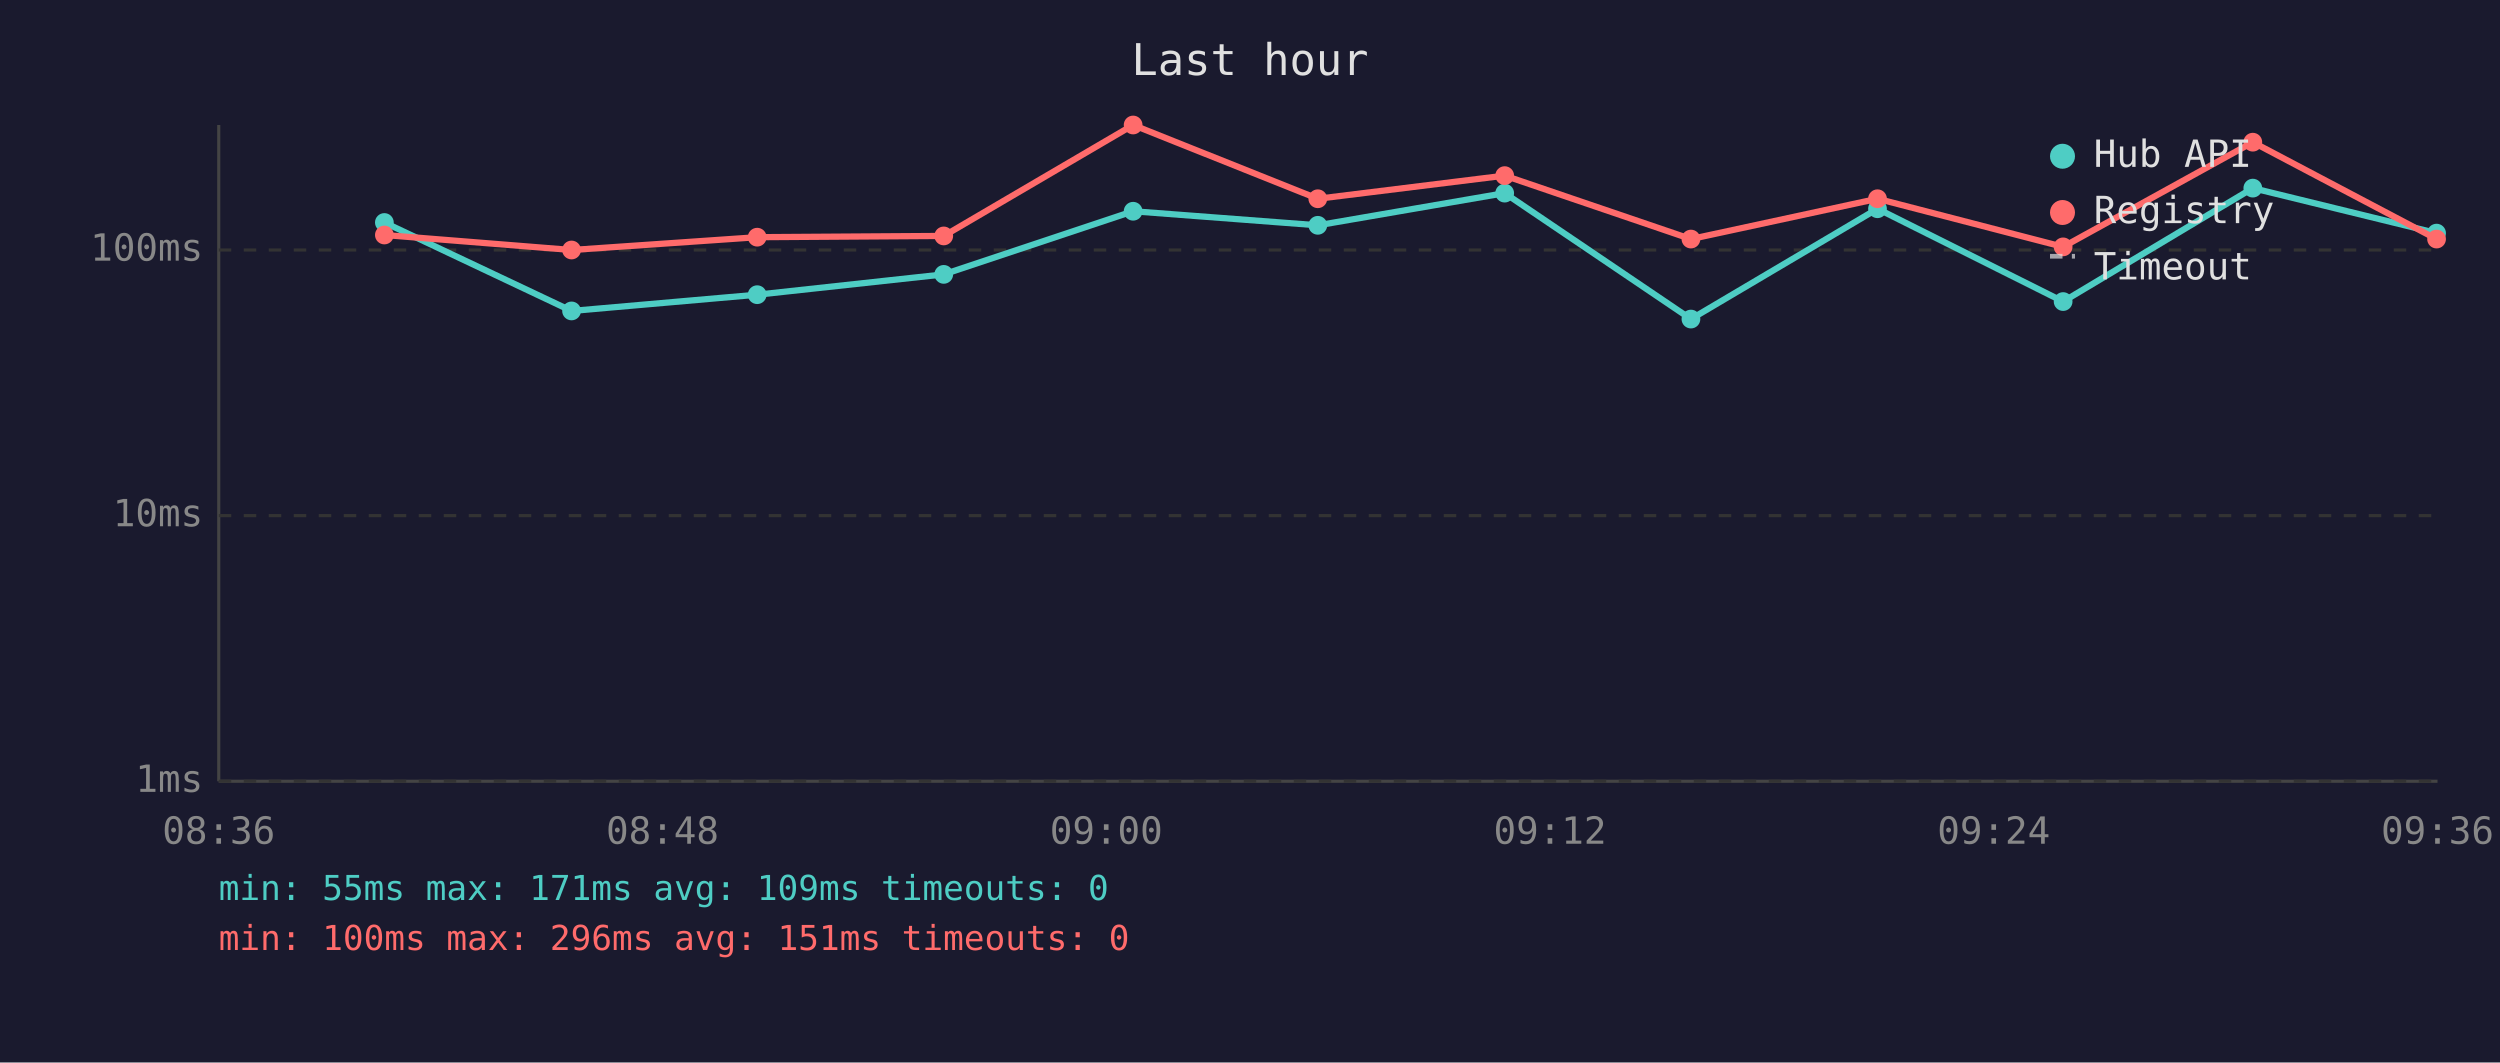
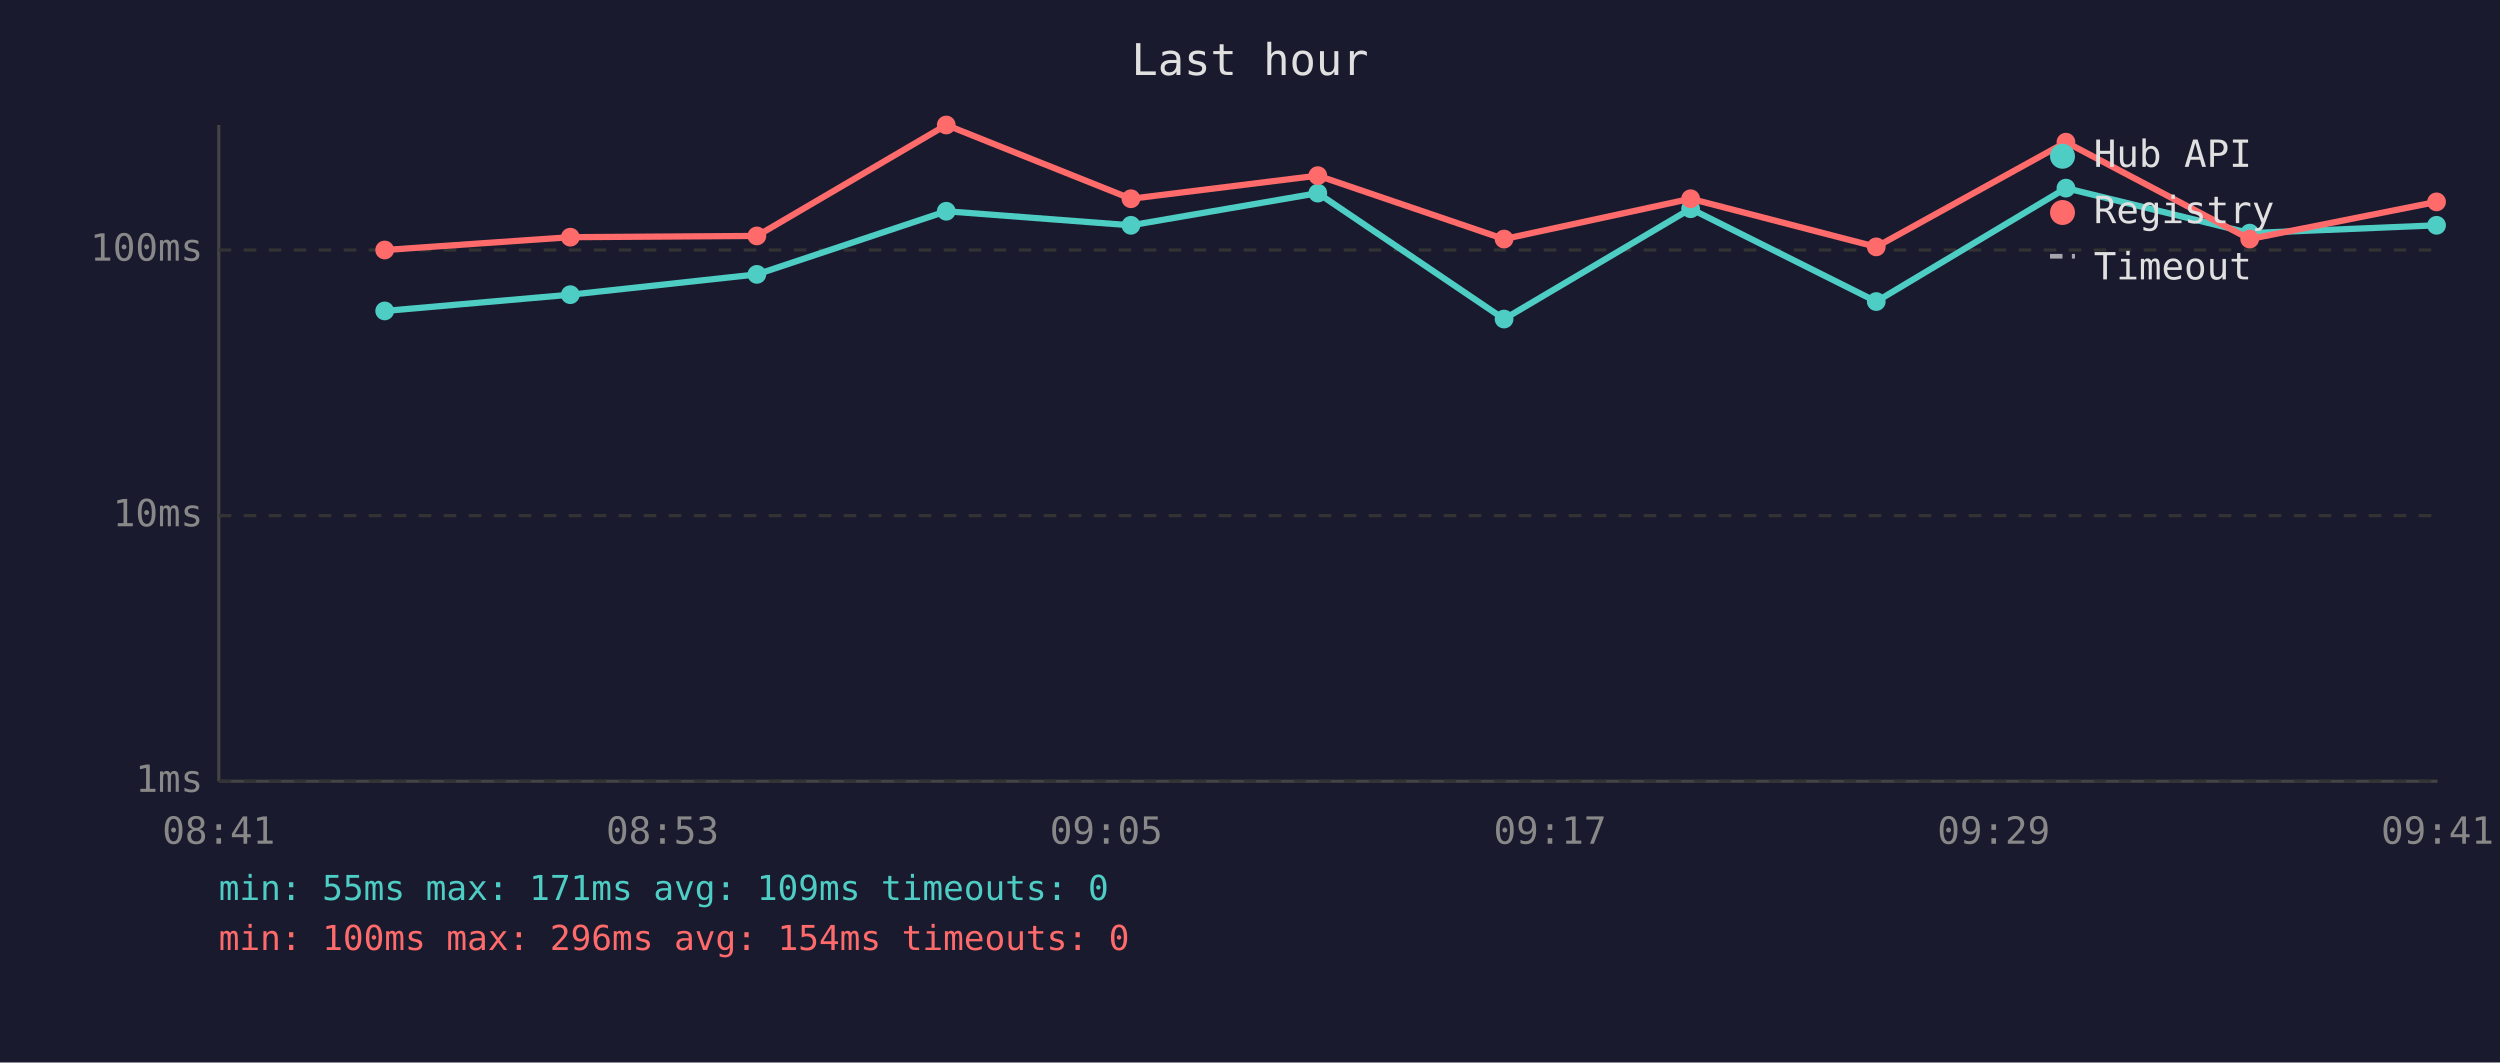
<svg xmlns="http://www.w3.org/2000/svg" viewBox="0 0 800 340" font-family="monospace" font-size="12">
  <rect width="800" height="340" fill="#1a1a2e" />
  <text x="400" y="24" fill="#e0e0e0" font-size="14" text-anchor="middle">Last hour</text>
  <line x1="70" y1="40" x2="70" y2="250" stroke="#444" stroke-width="1" />
  <line x1="70" y1="250" x2="780" y2="250" stroke="#444" stroke-width="1" />
  <line x1="70" y1="250" x2="780" y2="250" stroke="#333" stroke-width="1" stroke-dasharray="4" />
  <text x="65" y="250" fill="#888" text-anchor="end" dominant-baseline="middle">1ms</text>
  <line x1="70" y1="165" x2="780" y2="165" stroke="#333" stroke-width="1" stroke-dasharray="4" />
  <text x="65" y="165" fill="#888" text-anchor="end" dominant-baseline="middle">10ms</text>
  <line x1="70" y1="80" x2="780" y2="80" stroke="#333" stroke-width="1" stroke-dasharray="4" />
  <text x="65" y="80" fill="#888" text-anchor="end" dominant-baseline="middle">100ms</text>
-   <text x="70" y="270" fill="#888" text-anchor="middle">08:36</text>
-   <text x="212" y="270" fill="#888" text-anchor="middle">08:48</text>
-   <text x="354" y="270" fill="#888" text-anchor="middle">09:00</text>
-   <text x="496" y="270" fill="#888" text-anchor="middle">09:12</text>
-   <text x="638" y="270" fill="#888" text-anchor="middle">09:24</text>
-   <text x="780" y="270" fill="#888" text-anchor="middle">09:36</text>
-   <polyline points="123.0,71.2 182.9,99.5 242.3,94.3 302.0,87.8 362.6,67.6 421.7,72.1 481.5,61.8 541.1,102.1 600.8,66.8 660.2,96.5 720.9,60.2 779.7,74.6" fill="none" stroke="#4ecdc4" stroke-width="2" opacity="1" />
-   <circle cx="123.0" cy="71.2" r="3" fill="#4ecdc4" />
-   <circle cx="182.9" cy="99.5" r="3" fill="#4ecdc4" />
-   <circle cx="242.3" cy="94.3" r="3" fill="#4ecdc4" />
-   <circle cx="302.0" cy="87.8" r="3" fill="#4ecdc4" />
-   <circle cx="362.6" cy="67.6" r="3" fill="#4ecdc4" />
-   <circle cx="421.7" cy="72.1" r="3" fill="#4ecdc4" />
-   <circle cx="481.5" cy="61.8" r="3" fill="#4ecdc4" />
-   <circle cx="541.1" cy="102.1" r="3" fill="#4ecdc4" />
-   <circle cx="600.8" cy="66.8" r="3" fill="#4ecdc4" />
-   <circle cx="660.2" cy="96.5" r="3" fill="#4ecdc4" />
-   <circle cx="720.9" cy="60.2" r="3" fill="#4ecdc4" />
-   <circle cx="779.7" cy="74.6" r="3" fill="#4ecdc4" />
-   <polyline points="123.0,75.2 182.9,80.0 242.3,75.9 302.0,75.5 362.6,40.0 421.7,63.6 481.5,56.2 541.1,76.5 600.8,63.6 660.2,79.0 720.9,45.5 779.7,76.5" fill="none" stroke="#ff6b6b" stroke-width="2" opacity="1" />
-   <circle cx="123.0" cy="75.2" r="3" fill="#ff6b6b" />
-   <circle cx="182.9" cy="80.0" r="3" fill="#ff6b6b" />
-   <circle cx="242.3" cy="75.9" r="3" fill="#ff6b6b" />
-   <circle cx="302.0" cy="75.5" r="3" fill="#ff6b6b" />
-   <circle cx="362.6" cy="40.0" r="3" fill="#ff6b6b" />
-   <circle cx="421.7" cy="63.6" r="3" fill="#ff6b6b" />
-   <circle cx="481.5" cy="56.2" r="3" fill="#ff6b6b" />
-   <circle cx="541.1" cy="76.5" r="3" fill="#ff6b6b" />
-   <circle cx="600.8" cy="63.6" r="3" fill="#ff6b6b" />
-   <circle cx="660.2" cy="79.0" r="3" fill="#ff6b6b" />
-   <circle cx="720.9" cy="45.5" r="3" fill="#ff6b6b" />
-   <circle cx="779.7" cy="76.5" r="3" fill="#ff6b6b" />
+   <text x="70" y="270" fill="#888" text-anchor="middle">08:41</text>
+   <text x="212" y="270" fill="#888" text-anchor="middle">08:53</text>
+   <text x="354" y="270" fill="#888" text-anchor="middle">09:05</text>
+   <text x="496" y="270" fill="#888" text-anchor="middle">09:17</text>
+   <text x="638" y="270" fill="#888" text-anchor="middle">09:29</text>
+   <text x="780" y="270" fill="#888" text-anchor="middle">09:41</text>
+   <polyline points="123.1,99.5 182.5,94.3 242.2,87.8 302.8,67.6 361.9,72.1 421.7,61.8 481.3,102.1 541.0,66.8 600.4,96.5 661.1,60.2 719.9,74.6 779.7,72.1" fill="none" stroke="#4ecdc4" stroke-width="2" opacity="1" />
+   <circle cx="123.1" cy="99.5" r="3" fill="#4ecdc4" />
+   <circle cx="182.5" cy="94.3" r="3" fill="#4ecdc4" />
+   <circle cx="242.2" cy="87.8" r="3" fill="#4ecdc4" />
+   <circle cx="302.8" cy="67.6" r="3" fill="#4ecdc4" />
+   <circle cx="361.9" cy="72.1" r="3" fill="#4ecdc4" />
+   <circle cx="421.7" cy="61.8" r="3" fill="#4ecdc4" />
+   <circle cx="481.3" cy="102.1" r="3" fill="#4ecdc4" />
+   <circle cx="541.0" cy="66.8" r="3" fill="#4ecdc4" />
+   <circle cx="600.4" cy="96.5" r="3" fill="#4ecdc4" />
+   <circle cx="661.1" cy="60.2" r="3" fill="#4ecdc4" />
+   <circle cx="719.9" cy="74.6" r="3" fill="#4ecdc4" />
+   <circle cx="779.7" cy="72.1" r="3" fill="#4ecdc4" />
+   <polyline points="123.1,80.0 182.5,75.9 242.2,75.5 302.8,40.0 361.9,63.6 421.7,56.2 481.3,76.5 541.0,63.6 600.4,79.0 661.1,45.5 719.9,76.5 779.7,64.6" fill="none" stroke="#ff6b6b" stroke-width="2" opacity="1" />
+   <circle cx="123.1" cy="80.0" r="3" fill="#ff6b6b" />
+   <circle cx="182.5" cy="75.9" r="3" fill="#ff6b6b" />
+   <circle cx="242.2" cy="75.5" r="3" fill="#ff6b6b" />
+   <circle cx="302.8" cy="40.0" r="3" fill="#ff6b6b" />
+   <circle cx="361.9" cy="63.6" r="3" fill="#ff6b6b" />
+   <circle cx="421.7" cy="56.2" r="3" fill="#ff6b6b" />
+   <circle cx="481.3" cy="76.5" r="3" fill="#ff6b6b" />
+   <circle cx="541.0" cy="63.6" r="3" fill="#ff6b6b" />
+   <circle cx="600.4" cy="79.0" r="3" fill="#ff6b6b" />
+   <circle cx="661.1" cy="45.5" r="3" fill="#ff6b6b" />
+   <circle cx="719.9" cy="76.5" r="3" fill="#ff6b6b" />
+   <circle cx="779.7" cy="64.6" r="3" fill="#ff6b6b" />
  <circle cx="660" cy="50" r="4" fill="#4ecdc4" />
  <text x="670" y="50" fill="#e0e0e0" dominant-baseline="middle">Hub API</text>
  <circle cx="660" cy="68" r="4" fill="#ff6b6b" />
  <text x="670" y="68" fill="#e0e0e0" dominant-baseline="middle">Registry</text>
  <line x1="656" y1="82" x2="664" y2="82" stroke="#e0e0e0" stroke-width="1.5" stroke-dasharray="4,3" opacity="0.7" />
  <text x="670" y="86" fill="#e0e0e0" dominant-baseline="middle">Timeout</text>
  <text x="70" y="288" fill="#4ecdc4" font-size="11">min: 55ms  max: 171ms  avg: 109ms  timeouts: 0</text>
-   <text x="70" y="304" fill="#ff6b6b" font-size="11">min: 100ms  max: 296ms  avg: 151ms  timeouts: 0</text>
+   <text x="70" y="304" fill="#ff6b6b" font-size="11">min: 100ms  max: 296ms  avg: 154ms  timeouts: 0</text>
</svg>
